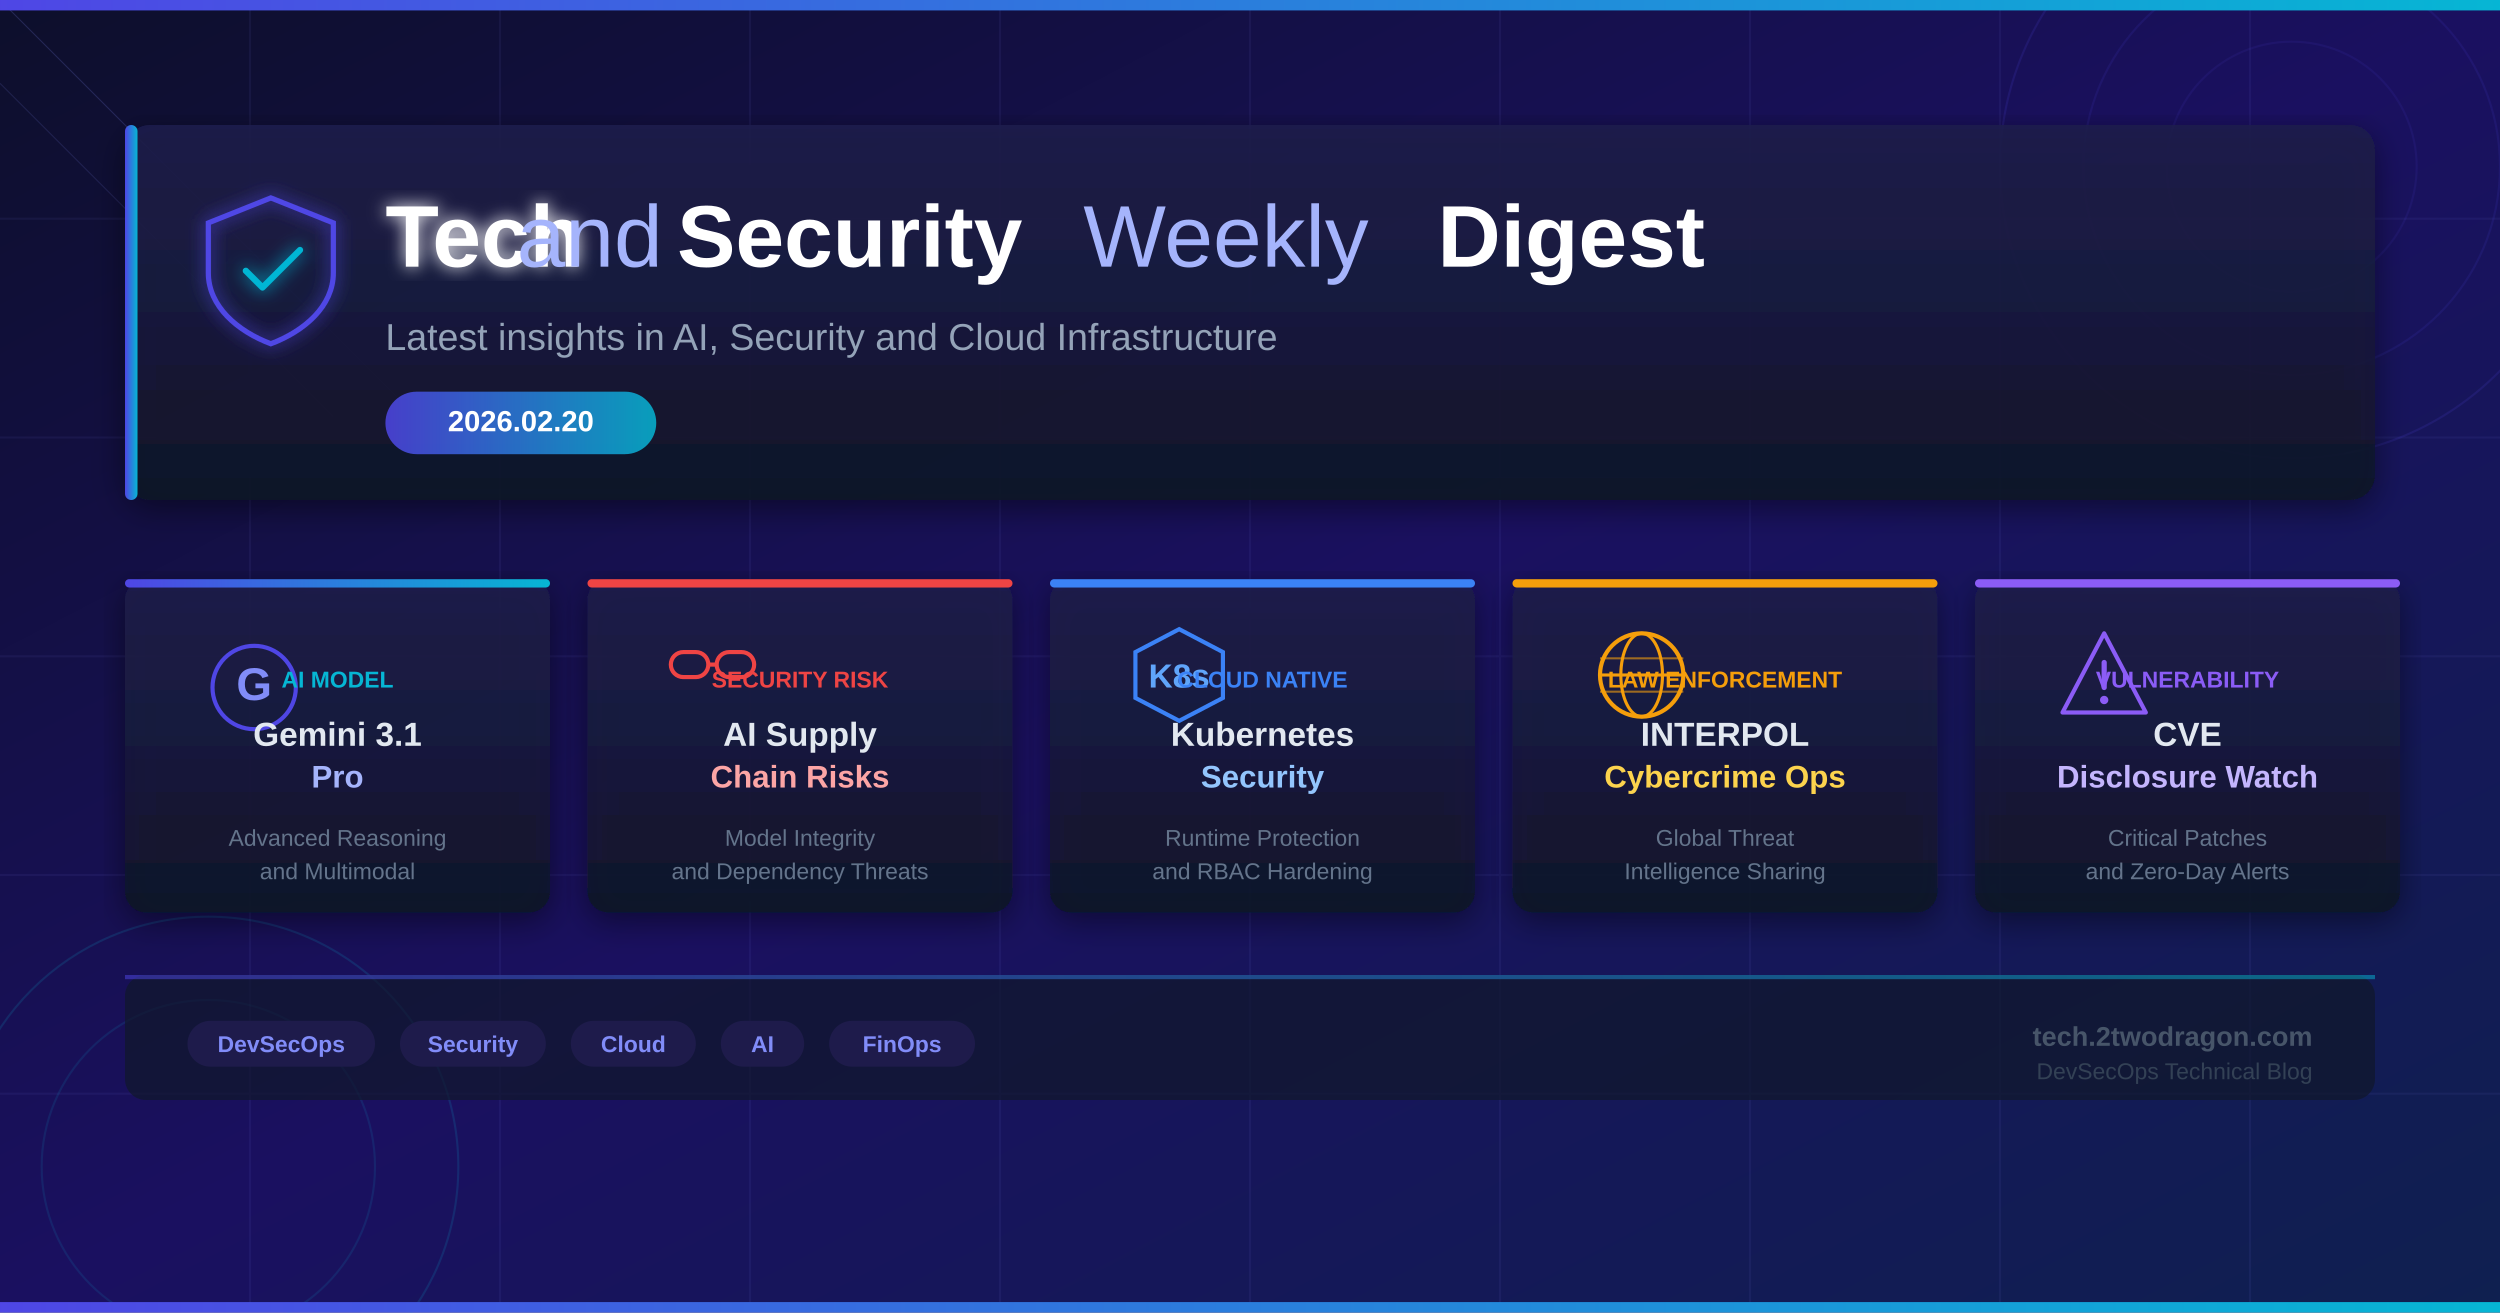
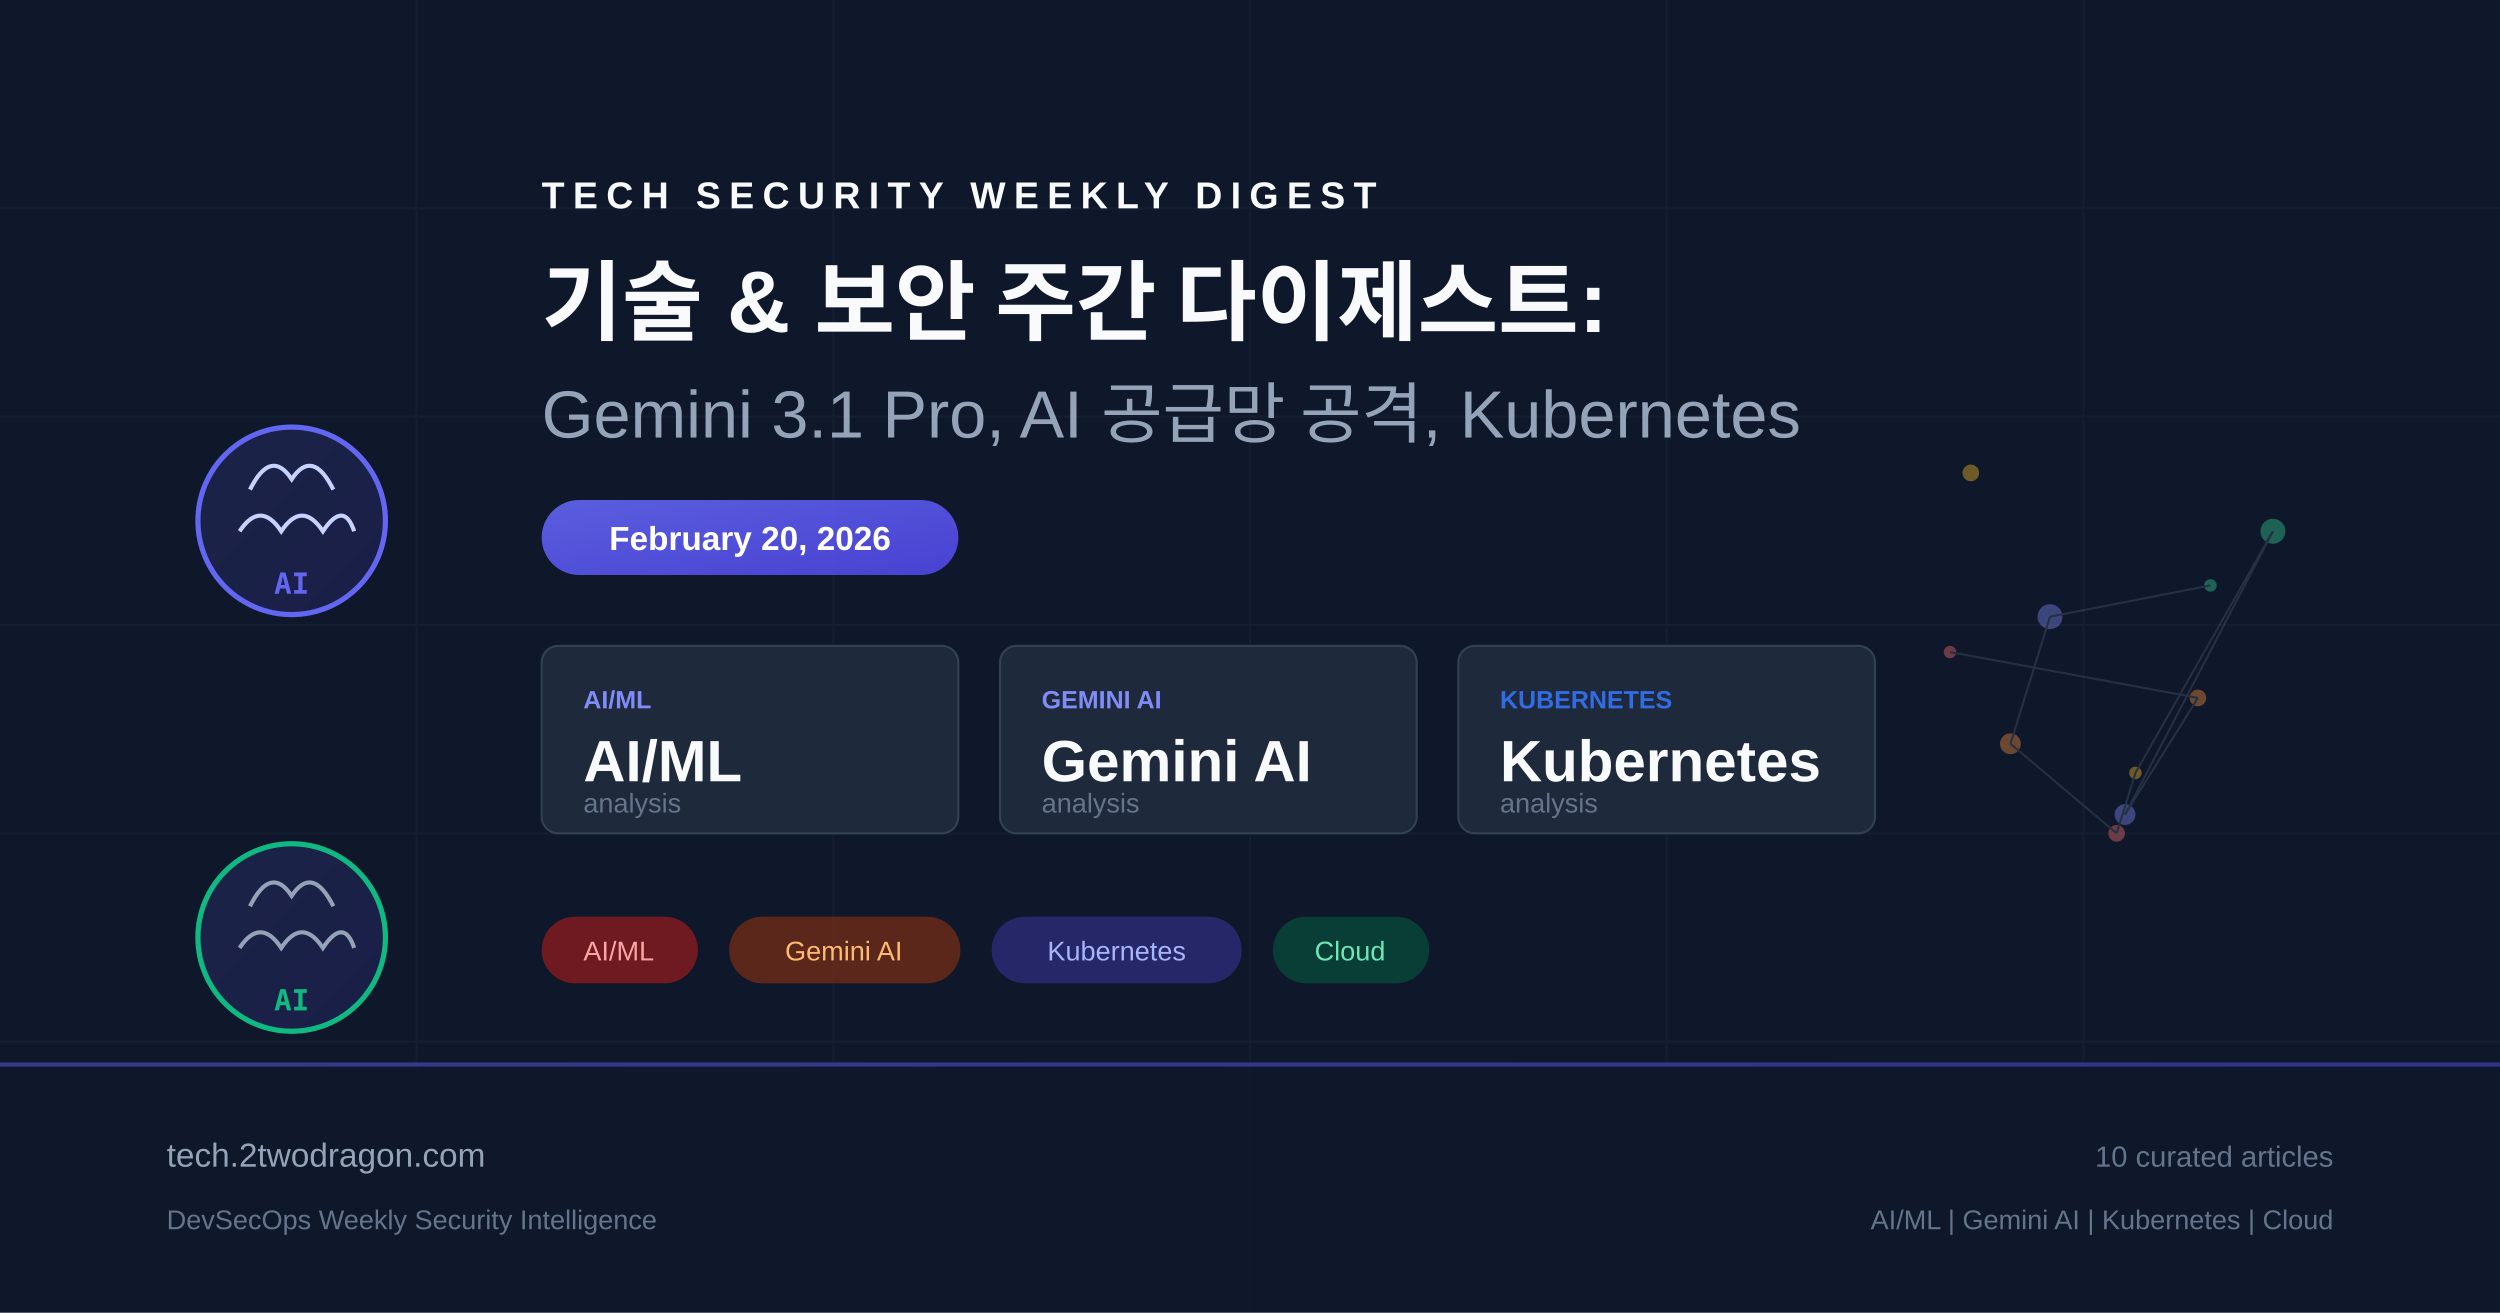
- <svg xmlns="http://www.w3.org/2000/svg" viewBox="0 0 1200 630" width="1200" height="630">
+ <svg xmlns="http://www.w3.org/2000/svg" viewBox="0 0 1200 630" fill="none">
  <defs>
-     <linearGradient id="bgGrad" x1="0%" y1="0%" x2="100%" y2="100%">
-       <stop offset="0%" style="stop-color:#0d0f2b;stop-opacity:1" />
-       <stop offset="50%" style="stop-color:#1a1060;stop-opacity:1" />
-       <stop offset="100%" style="stop-color:#0f2050;stop-opacity:1" />
+     <linearGradient id="bg" x1="0" y1="0" x2="1200" y2="630">
+       <stop offset="0%" stop-color="#0f172a" />
+       <stop offset="50%" stop-color="#1e293b" />
+       <stop offset="100%" stop-color="#0f172a" />
    </linearGradient>
-     <linearGradient id="accentGrad" x1="0%" y1="0%" x2="100%" y2="0%">
-       <stop offset="0%" style="stop-color:#4f46e5;stop-opacity:1" />
-       <stop offset="100%" style="stop-color:#06b6d4;stop-opacity:1" />
+     <linearGradient id="accent" x1="0" y1="0" x2="1" y2="1">
+       <stop offset="0%" stop-color="#6366f1" />
+       <stop offset="100%" stop-color="#4f46e5" />
    </linearGradient>
-     <linearGradient id="cardGrad" x1="0%" y1="0%" x2="0%" y2="100%">
-       <stop offset="0%" style="stop-color:#1e1b4b;stop-opacity:0.9" />
-       <stop offset="100%" style="stop-color:#0f172a;stop-opacity:0.9" />
+     <linearGradient id="accent2" x1="0" y1="0" x2="1" y2="1">
+       <stop offset="0%" stop-color="#10b981" />
+       <stop offset="100%" stop-color="#059669" />
    </linearGradient>
-     <filter id="glow" x="-20%" y="-20%" width="140%" height="140%">
-       <feGaussianBlur stdDeviation="4" result="coloredBlur" />
-       <feMerge>
-         <feMergeNode in="coloredBlur" />
-         <feMergeNode in="SourceGraphic" />
-       </feMerge>
-     </filter>
-     <filter id="shadow" x="-5%" y="-5%" width="110%" height="120%">
-       <feDropShadow dx="0" dy="4" stdDeviation="8" flood-color="#000000" flood-opacity="0.5" />
-     </filter>
  </defs>
-   <rect width="1200" height="630" fill="url(#bgGrad)" />
-   <g opacity="0.07" stroke="#818cf8" stroke-width="1">
-     <line x1="120" y1="0" x2="120" y2="630" />
-     <line x1="240" y1="0" x2="240" y2="630" />
-     <line x1="360" y1="0" x2="360" y2="630" />
-     <line x1="480" y1="0" x2="480" y2="630" />
+   <rect width="1200" height="630" fill="url(#bg)" />
+   <g opacity="0.05" stroke="#94a3b8" stroke-width="1">
+     <line x1="0" y1="100" x2="1200" y2="100" />
+     <line x1="0" y1="200" x2="1200" y2="200" />
+     <line x1="0" y1="300" x2="1200" y2="300" />
+     <line x1="0" y1="400" x2="1200" y2="400" />
+     <line x1="0" y1="500" x2="1200" y2="500" />
+     <line x1="200" y1="0" x2="200" y2="630" />
+     <line x1="400" y1="0" x2="400" y2="630" />
    <line x1="600" y1="0" x2="600" y2="630" />
-     <line x1="720" y1="0" x2="720" y2="630" />
-     <line x1="840" y1="0" x2="840" y2="630" />
-     <line x1="960" y1="0" x2="960" y2="630" />
-     <line x1="1080" y1="0" x2="1080" y2="630" />
-     <line x1="0" y1="105" x2="1200" y2="105" />
-     <line x1="0" y1="210" x2="1200" y2="210" />
-     <line x1="0" y1="315" x2="1200" y2="315" />
-     <line x1="0" y1="420" x2="1200" y2="420" />
-     <line x1="0" y1="525" x2="1200" y2="525" />
+     <line x1="800" y1="0" x2="800" y2="630" />
+     <line x1="1000" y1="0" x2="1000" y2="630" />
  </g>
-   <circle cx="1100" cy="80" r="140" fill="none" stroke="#4f46e5" stroke-width="1" opacity="0.15" />
-   <circle cx="1100" cy="80" r="100" fill="none" stroke="#4f46e5" stroke-width="1" opacity="0.12" />
-   <circle cx="1100" cy="80" r="60" fill="none" stroke="#4f46e5" stroke-width="1" opacity="0.10" />
-   <circle cx="100" cy="560" r="120" fill="none" stroke="#06b6d4" stroke-width="1" opacity="0.15" />
-   <circle cx="100" cy="560" r="80" fill="none" stroke="#06b6d4" stroke-width="1" opacity="0.12" />
-   <line x1="0" y1="0" x2="200" y2="200" stroke="#818cf8" stroke-width="0.5" opacity="0.2" />
-   <line x1="0" y1="40" x2="160" y2="200" stroke="#818cf8" stroke-width="0.5" opacity="0.15" />
-   <rect x="0" y="0" width="1200" height="5" fill="url(#accentGrad)" />
-   <rect x="60" y="60" width="1080" height="180" rx="12" fill="url(#cardGrad)" filter="url(#shadow)" />
-   <rect x="60" y="60" width="6" height="180" rx="3" fill="url(#accentGrad)" />
-   <g transform="translate(100, 95)" filter="url(#glow)">
-     <path d="M30 0 L60 12 L60 36 C60 52 46 64 30 70 C14 64 0 52 0 36 L0 12 Z" fill="none" stroke="#4f46e5" stroke-width="2.5" />
-     <path d="M18 35 L26 43 L44 25" stroke="#06b6d4" stroke-width="3" fill="none" stroke-linecap="round" stroke-linejoin="round" />
+   <g transform="translate(80, 180)">
+     <circle cx="60" cy="70" r="45" fill="url(#accent)" opacity="0.15" />
+     <circle cx="60" cy="70" r="45" fill="none" stroke="#6366f1" stroke-width="2.5" />
+     <path d="M40 55 Q50 35 60 50 Q70 35 80 55" fill="none" stroke="#c7d2fe" stroke-width="2" />
+     <path d="M35 75 Q45 60 55 75 Q65 60 75 75 Q85 60 90 75" fill="none" stroke="#c7d2fe" stroke-width="2" />
+     <text x="60" y="105" text-anchor="middle" fill="#6366f1" font-family="monospace" font-size="14" font-weight="bold">AI</text>
  </g>
-   <text x="185" y="128" font-family="'Segoe UI', Arial, sans-serif" font-size="42" font-weight="700" fill="#ffffff" filter="url(#glow)">Tech</text>
-   <text x="248" y="128" font-family="'Segoe UI', Arial, sans-serif" font-size="42" font-weight="300" fill="#a5b4fc"> and </text>
-   <text x="325" y="128" font-family="'Segoe UI', Arial, sans-serif" font-size="42" font-weight="700" fill="#ffffff">Security</text>
-   <text x="520" y="128" font-family="'Segoe UI', Arial, sans-serif" font-size="42" font-weight="300" fill="#a5b4fc"> Weekly</text>
-   <text x="690" y="128" font-family="'Segoe UI', Arial, sans-serif" font-size="42" font-weight="700" fill="#ffffff"> Digest</text>
-   <text x="185" y="168" font-family="'Segoe UI', Arial, sans-serif" font-size="18" font-weight="400" fill="#94a3b8">Latest insights in AI, Security and Cloud Infrastructure</text>
-   <rect x="185" y="188" width="130" height="30" rx="15" fill="url(#accentGrad)" opacity="0.85" />
-   <text x="250" y="207" font-family="'Segoe UI', Arial, sans-serif" font-size="14" font-weight="600" fill="#ffffff" text-anchor="middle">2026.02.20</text>
-   <rect x="60" y="278" width="204" height="160" rx="10" fill="url(#cardGrad)" filter="url(#shadow)" />
-   <rect x="60" y="278" width="204" height="4" rx="2" fill="url(#accentGrad)" />
-   <g transform="translate(100, 308)">
-     <circle cx="22" cy="22" r="20" fill="none" stroke="#4f46e5" stroke-width="2" />
-     <text x="22" y="28" font-family="'Segoe UI', Arial, sans-serif" font-size="22" font-weight="700" fill="#818cf8" text-anchor="middle">G</text>
+   <g transform="translate(80, 380)">
+     <circle cx="60" cy="70" r="45" fill="url(#accent)" opacity="0.15" />
+     <circle cx="60" cy="70" r="45" fill="none" stroke="#10b981" stroke-width="2.5" />
+     <path d="M40 55 Q50 35 60 50 Q70 35 80 55" fill="none" stroke="#94a3b8" stroke-width="2" />
+     <path d="M35 75 Q45 60 55 75 Q65 60 75 75 Q85 60 90 75" fill="none" stroke="#94a3b8" stroke-width="2" />
+     <text x="60" y="105" text-anchor="middle" fill="#10b981" font-family="monospace" font-size="14" font-weight="bold">AI</text>
  </g>
-   <text x="162" y="330" font-family="'Segoe UI', Arial, sans-serif" font-size="11" font-weight="600" fill="#06b6d4" text-anchor="middle">AI MODEL</text>
-   <text x="162" y="358" font-family="'Segoe UI', Arial, sans-serif" font-size="16" font-weight="700" fill="#e2e8f0" text-anchor="middle">Gemini 3.1</text>
-   <text x="162" y="378" font-family="'Segoe UI', Arial, sans-serif" font-size="15" font-weight="600" fill="#a5b4fc" text-anchor="middle">Pro</text>
-   <text x="162" y="406" font-family="'Segoe UI', Arial, sans-serif" font-size="11" font-weight="400" fill="#64748b" text-anchor="middle">Advanced Reasoning</text>
-   <text x="162" y="422" font-family="'Segoe UI', Arial, sans-serif" font-size="11" font-weight="400" fill="#64748b" text-anchor="middle">and Multimodal</text>
-   <rect x="282" y="278" width="204" height="160" rx="10" fill="url(#cardGrad)" filter="url(#shadow)" />
-   <rect x="282" y="278" width="204" height="4" rx="2" fill="#ef4444" />
-   <g transform="translate(322, 305)">
-     <rect x="0" y="8" width="18" height="12" rx="6" fill="none" stroke="#ef4444" stroke-width="2" />
-     <rect x="22" y="8" width="18" height="12" rx="6" fill="none" stroke="#ef4444" stroke-width="2" />
-     <line x1="18" y1="14" x2="22" y2="14" stroke="#ef4444" stroke-width="2" />
+   <g transform="translate(260, 100)">
+     <text x="0" y="0" fill="#f8fafc" font-family="Arial, sans-serif" font-size="18" font-weight="bold" letter-spacing="4">TECH SECURITY WEEKLY DIGEST</text>
+     <text x="0" y="60" fill="#f8fafc" font-family="Arial, sans-serif" font-size="42" font-weight="bold">기술 &amp; 보안 주간 다이제스트:</text>
+     <text x="0" y="110" fill="#94a3b8" font-family="Arial, sans-serif" font-size="32" font-weight="300">Gemini 3.1 Pro, AI 공급망 공격, Kubernetes</text>
  </g>
-   <text x="384" y="330" font-family="'Segoe UI', Arial, sans-serif" font-size="11" font-weight="600" fill="#ef4444" text-anchor="middle">SECURITY RISK</text>
-   <text x="384" y="358" font-family="'Segoe UI', Arial, sans-serif" font-size="16" font-weight="700" fill="#e2e8f0" text-anchor="middle">AI Supply</text>
-   <text x="384" y="378" font-family="'Segoe UI', Arial, sans-serif" font-size="15" font-weight="600" fill="#fca5a5" text-anchor="middle">Chain Risks</text>
-   <text x="384" y="406" font-family="'Segoe UI', Arial, sans-serif" font-size="11" font-weight="400" fill="#64748b" text-anchor="middle">Model Integrity</text>
-   <text x="384" y="422" font-family="'Segoe UI', Arial, sans-serif" font-size="11" font-weight="400" fill="#64748b" text-anchor="middle">and Dependency Threats</text>
-   <rect x="504" y="278" width="204" height="160" rx="10" fill="url(#cardGrad)" filter="url(#shadow)" />
-   <rect x="504" y="278" width="204" height="4" rx="2" fill="#3b82f6" />
-   <g transform="translate(544, 302)">
-     <polygon points="22,0 43,11 43,33 22,44 1,33 1,11" fill="none" stroke="#3b82f6" stroke-width="2" />
-     <text x="22" y="28" font-family="'Segoe UI', Arial, sans-serif" font-size="16" font-weight="700" fill="#60a5fa" text-anchor="middle">K8s</text>
+   <rect x="260" y="240" width="200" height="36" rx="18" fill="url(#accent)" opacity="0.9" />
+   <text x="360" y="264" text-anchor="middle" fill="white" font-family="Arial, sans-serif" font-size="16" font-weight="bold">February 20, 2026</text>
+   <g transform="translate(260, 310)">
+     <rect x="0" y="0" width="200" height="90" rx="8" fill="#1e293b" stroke="#334155" stroke-width="1" />
+     <text x="20" y="30" fill="#818cf8" font-family="Arial, sans-serif" font-size="12" font-weight="bold">AI/ML</text>
+     <text x="20" y="65" fill="#f8fafc" font-family="Arial, sans-serif" font-size="28" font-weight="bold">AI/ML</text>
+     <text x="20" y="80" fill="#64748b" font-family="Arial, sans-serif" font-size="13">analysis</text>
+     <rect x="220" y="0" width="200" height="90" rx="8" fill="#1e293b" stroke="#334155" stroke-width="1" />
+     <text x="240" y="30" fill="#818cf8" font-family="Arial, sans-serif" font-size="12" font-weight="bold">GEMINI AI</text>
+     <text x="240" y="65" fill="#f8fafc" font-family="Arial, sans-serif" font-size="28" font-weight="bold">Gemini AI</text>
+     <text x="240" y="80" fill="#64748b" font-family="Arial, sans-serif" font-size="13">analysis</text>
+     <rect x="440" y="0" width="200" height="90" rx="8" fill="#1e293b" stroke="#334155" stroke-width="1" />
+     <text x="460" y="30" fill="#326ce5" font-family="Arial, sans-serif" font-size="12" font-weight="bold">KUBERNETES</text>
+     <text x="460" y="65" fill="#f8fafc" font-family="Arial, sans-serif" font-size="28" font-weight="bold">Kubernetes</text>
+     <text x="460" y="80" fill="#64748b" font-family="Arial, sans-serif" font-size="13">analysis</text>
  </g>
-   <text x="606" y="330" font-family="'Segoe UI', Arial, sans-serif" font-size="11" font-weight="600" fill="#3b82f6" text-anchor="middle">CLOUD NATIVE</text>
-   <text x="606" y="358" font-family="'Segoe UI', Arial, sans-serif" font-size="16" font-weight="700" fill="#e2e8f0" text-anchor="middle">Kubernetes</text>
-   <text x="606" y="378" font-family="'Segoe UI', Arial, sans-serif" font-size="15" font-weight="600" fill="#93c5fd" text-anchor="middle">Security</text>
-   <text x="606" y="406" font-family="'Segoe UI', Arial, sans-serif" font-size="11" font-weight="400" fill="#64748b" text-anchor="middle">Runtime Protection</text>
-   <text x="606" y="422" font-family="'Segoe UI', Arial, sans-serif" font-size="11" font-weight="400" fill="#64748b" text-anchor="middle">and RBAC Hardening</text>
-   <rect x="726" y="278" width="204" height="160" rx="10" fill="url(#cardGrad)" filter="url(#shadow)" />
-   <rect x="726" y="278" width="204" height="4" rx="2" fill="#f59e0b" />
-   <g transform="translate(766, 302)">
-     <circle cx="22" cy="22" r="20" fill="none" stroke="#f59e0b" stroke-width="2" />
-     <ellipse cx="22" cy="22" rx="10" ry="20" fill="none" stroke="#f59e0b" stroke-width="1.5" />
-     <line x1="2" y1="22" x2="42" y2="22" stroke="#f59e0b" stroke-width="1.5" />
-     <line x1="2" y1="14" x2="42" y2="14" stroke="#f59e0b" stroke-width="1" opacity="0.6" />
-     <line x1="2" y1="30" x2="42" y2="30" stroke="#f59e0b" stroke-width="1" opacity="0.6" />
+   <g transform="translate(260, 440)">
+     <rect x="0" y="0" width="75" height="32" rx="16" fill="#991b1b" opacity="0.7" />
+     <text x="37" y="21" text-anchor="middle" fill="#fca5a5" font-family="Arial, sans-serif" font-size="13">AI/ML</text>
+     <rect x="90" y="0" width="111" height="32" rx="16" fill="#7c2d12" opacity="0.7" />
+     <text x="145" y="21" text-anchor="middle" fill="#fdba74" font-family="Arial, sans-serif" font-size="13">Gemini AI</text>
+     <rect x="216" y="0" width="120" height="32" rx="16" fill="#312e81" opacity="0.7" />
+     <text x="276" y="21" text-anchor="middle" fill="#a5b4fc" font-family="Arial, sans-serif" font-size="13">Kubernetes</text>
+     <rect x="351" y="0" width="75" height="32" rx="16" fill="#064e3b" opacity="0.7" />
+     <text x="388" y="21" text-anchor="middle" fill="#6ee7b7" font-family="Arial, sans-serif" font-size="13">Cloud</text>
  </g>
-   <text x="828" y="330" font-family="'Segoe UI', Arial, sans-serif" font-size="11" font-weight="600" fill="#f59e0b" text-anchor="middle">LAW ENFORCEMENT</text>
-   <text x="828" y="358" font-family="'Segoe UI', Arial, sans-serif" font-size="16" font-weight="700" fill="#e2e8f0" text-anchor="middle">INTERPOL</text>
-   <text x="828" y="378" font-family="'Segoe UI', Arial, sans-serif" font-size="15" font-weight="600" fill="#fcd34d" text-anchor="middle">Cybercrime Ops</text>
-   <text x="828" y="406" font-family="'Segoe UI', Arial, sans-serif" font-size="11" font-weight="400" fill="#64748b" text-anchor="middle">Global Threat</text>
-   <text x="828" y="422" font-family="'Segoe UI', Arial, sans-serif" font-size="11" font-weight="400" fill="#64748b" text-anchor="middle">Intelligence Sharing</text>
-   <rect x="948" y="278" width="204" height="160" rx="10" fill="url(#cardGrad)" filter="url(#shadow)" />
-   <rect x="948" y="278" width="204" height="4" rx="2" fill="#8b5cf6" />
-   <g transform="translate(988, 302)">
-     <polygon points="22,2 42,40 2,40" fill="none" stroke="#8b5cf6" stroke-width="2" stroke-linejoin="round" />
-     <line x1="22" y1="16" x2="22" y2="28" stroke="#8b5cf6" stroke-width="2.5" stroke-linecap="round" />
-     <circle cx="22" cy="34" r="2" fill="#8b5cf6" />
+   <g transform="translate(900, 180)" opacity="0.4">
+     <circle cx="36" cy="133" r="3" fill="#f87171" />
+     <circle cx="155" cy="155" r="4" fill="#fb923c" />
+     <circle cx="120" cy="211" r="5" fill="#818cf8" />
+     <circle cx="191" cy="75" r="6" fill="#34d399" />
+     <circle cx="125" cy="191" r="3" fill="#fbbf24" />
+     <circle cx="116" cy="220" r="4" fill="#f87171" />
+     <circle cx="65" cy="177" r="5" fill="#fb923c" />
+     <circle cx="84" cy="116" r="6" fill="#818cf8" />
+     <circle cx="161" cy="101" r="3" fill="#34d399" />
+     <circle cx="46" cy="47" r="4" fill="#fbbf24" />
+     <line x1="36" y1="133" x2="155" y2="155" stroke="#475569" stroke-width="1" />
+     <line x1="155" y1="155" x2="120" y2="211" stroke="#475569" stroke-width="1" />
+     <line x1="120" y1="211" x2="191" y2="75" stroke="#475569" stroke-width="1" />
+     <line x1="191" y1="75" x2="125" y2="191" stroke="#475569" stroke-width="1" />
+     <line x1="125" y1="191" x2="116" y2="220" stroke="#475569" stroke-width="1" />
+     <line x1="116" y1="220" x2="65" y2="177" stroke="#475569" stroke-width="1" />
+     <line x1="65" y1="177" x2="84" y2="116" stroke="#475569" stroke-width="1" />
+     <line x1="84" y1="116" x2="161" y2="101" stroke="#475569" stroke-width="1" />
  </g>
-   <text x="1050" y="330" font-family="'Segoe UI', Arial, sans-serif" font-size="11" font-weight="600" fill="#8b5cf6" text-anchor="middle">VULNERABILITY</text>
-   <text x="1050" y="358" font-family="'Segoe UI', Arial, sans-serif" font-size="16" font-weight="700" fill="#e2e8f0" text-anchor="middle">CVE</text>
-   <text x="1050" y="378" font-family="'Segoe UI', Arial, sans-serif" font-size="15" font-weight="600" fill="#c4b5fd" text-anchor="middle">Disclosure Watch</text>
-   <text x="1050" y="406" font-family="'Segoe UI', Arial, sans-serif" font-size="11" font-weight="400" fill="#64748b" text-anchor="middle">Critical Patches</text>
-   <text x="1050" y="422" font-family="'Segoe UI', Arial, sans-serif" font-size="11" font-weight="400" fill="#64748b" text-anchor="middle">and Zero-Day Alerts</text>
-   <rect x="60" y="468" width="1080" height="60" rx="10" fill="#0f172a" opacity="0.7" />
-   <rect x="60" y="468" width="1080" height="2" fill="url(#accentGrad)" opacity="0.5" />
-   <rect x="90" y="490" width="90" height="22" rx="11" fill="#1e1b4b" />
-   <text x="135" y="505" font-family="'Segoe UI', Arial, sans-serif" font-size="11" font-weight="600" fill="#818cf8" text-anchor="middle">DevSecOps</text>
-   <rect x="192" y="490" width="70" height="22" rx="11" fill="#1e1b4b" />
-   <text x="227" y="505" font-family="'Segoe UI', Arial, sans-serif" font-size="11" font-weight="600" fill="#818cf8" text-anchor="middle">Security</text>
-   <rect x="274" y="490" width="60" height="22" rx="11" fill="#1e1b4b" />
-   <text x="304" y="505" font-family="'Segoe UI', Arial, sans-serif" font-size="11" font-weight="600" fill="#818cf8" text-anchor="middle">Cloud</text>
-   <rect x="346" y="490" width="40" height="22" rx="11" fill="#1e1b4b" />
-   <text x="366" y="505" font-family="'Segoe UI', Arial, sans-serif" font-size="11" font-weight="600" fill="#818cf8" text-anchor="middle">AI</text>
-   <rect x="398" y="490" width="70" height="22" rx="11" fill="#1e1b4b" />
-   <text x="433" y="505" font-family="'Segoe UI', Arial, sans-serif" font-size="11" font-weight="600" fill="#818cf8" text-anchor="middle">FinOps</text>
-   <text x="1110" y="502" font-family="'Segoe UI', Arial, sans-serif" font-size="13" font-weight="600" fill="#475569" text-anchor="end">tech.2twodragon.com</text>
-   <text x="1110" y="518" font-family="'Segoe UI', Arial, sans-serif" font-size="11" font-weight="400" fill="#334155" text-anchor="end">DevSecOps Technical Blog</text>
-   <rect x="0" y="625" width="1200" height="5" fill="url(#accentGrad)" />
+   <rect x="0" y="510" width="1200" height="120" fill="#0f172a" opacity="0.8" />
+   <rect x="0" y="510" width="1200" height="2" fill="url(#accent)" opacity="0.5" />
+   <text x="80" y="560" fill="#94a3b8" font-family="Arial, sans-serif" font-size="16">tech.2twodragon.com</text>
+   <text x="80" y="590" fill="#64748b" font-family="Arial, sans-serif" font-size="13">DevSecOps Weekly Security Intelligence</text>
+   <text x="1120" y="560" text-anchor="end" fill="#64748b" font-family="Arial, sans-serif" font-size="14">10 curated articles</text>
+   <text x="1120" y="590" text-anchor="end" fill="#64748b" font-family="Arial, sans-serif" font-size="13">AI/ML | Gemini AI | Kubernetes | Cloud</text>
</svg>
